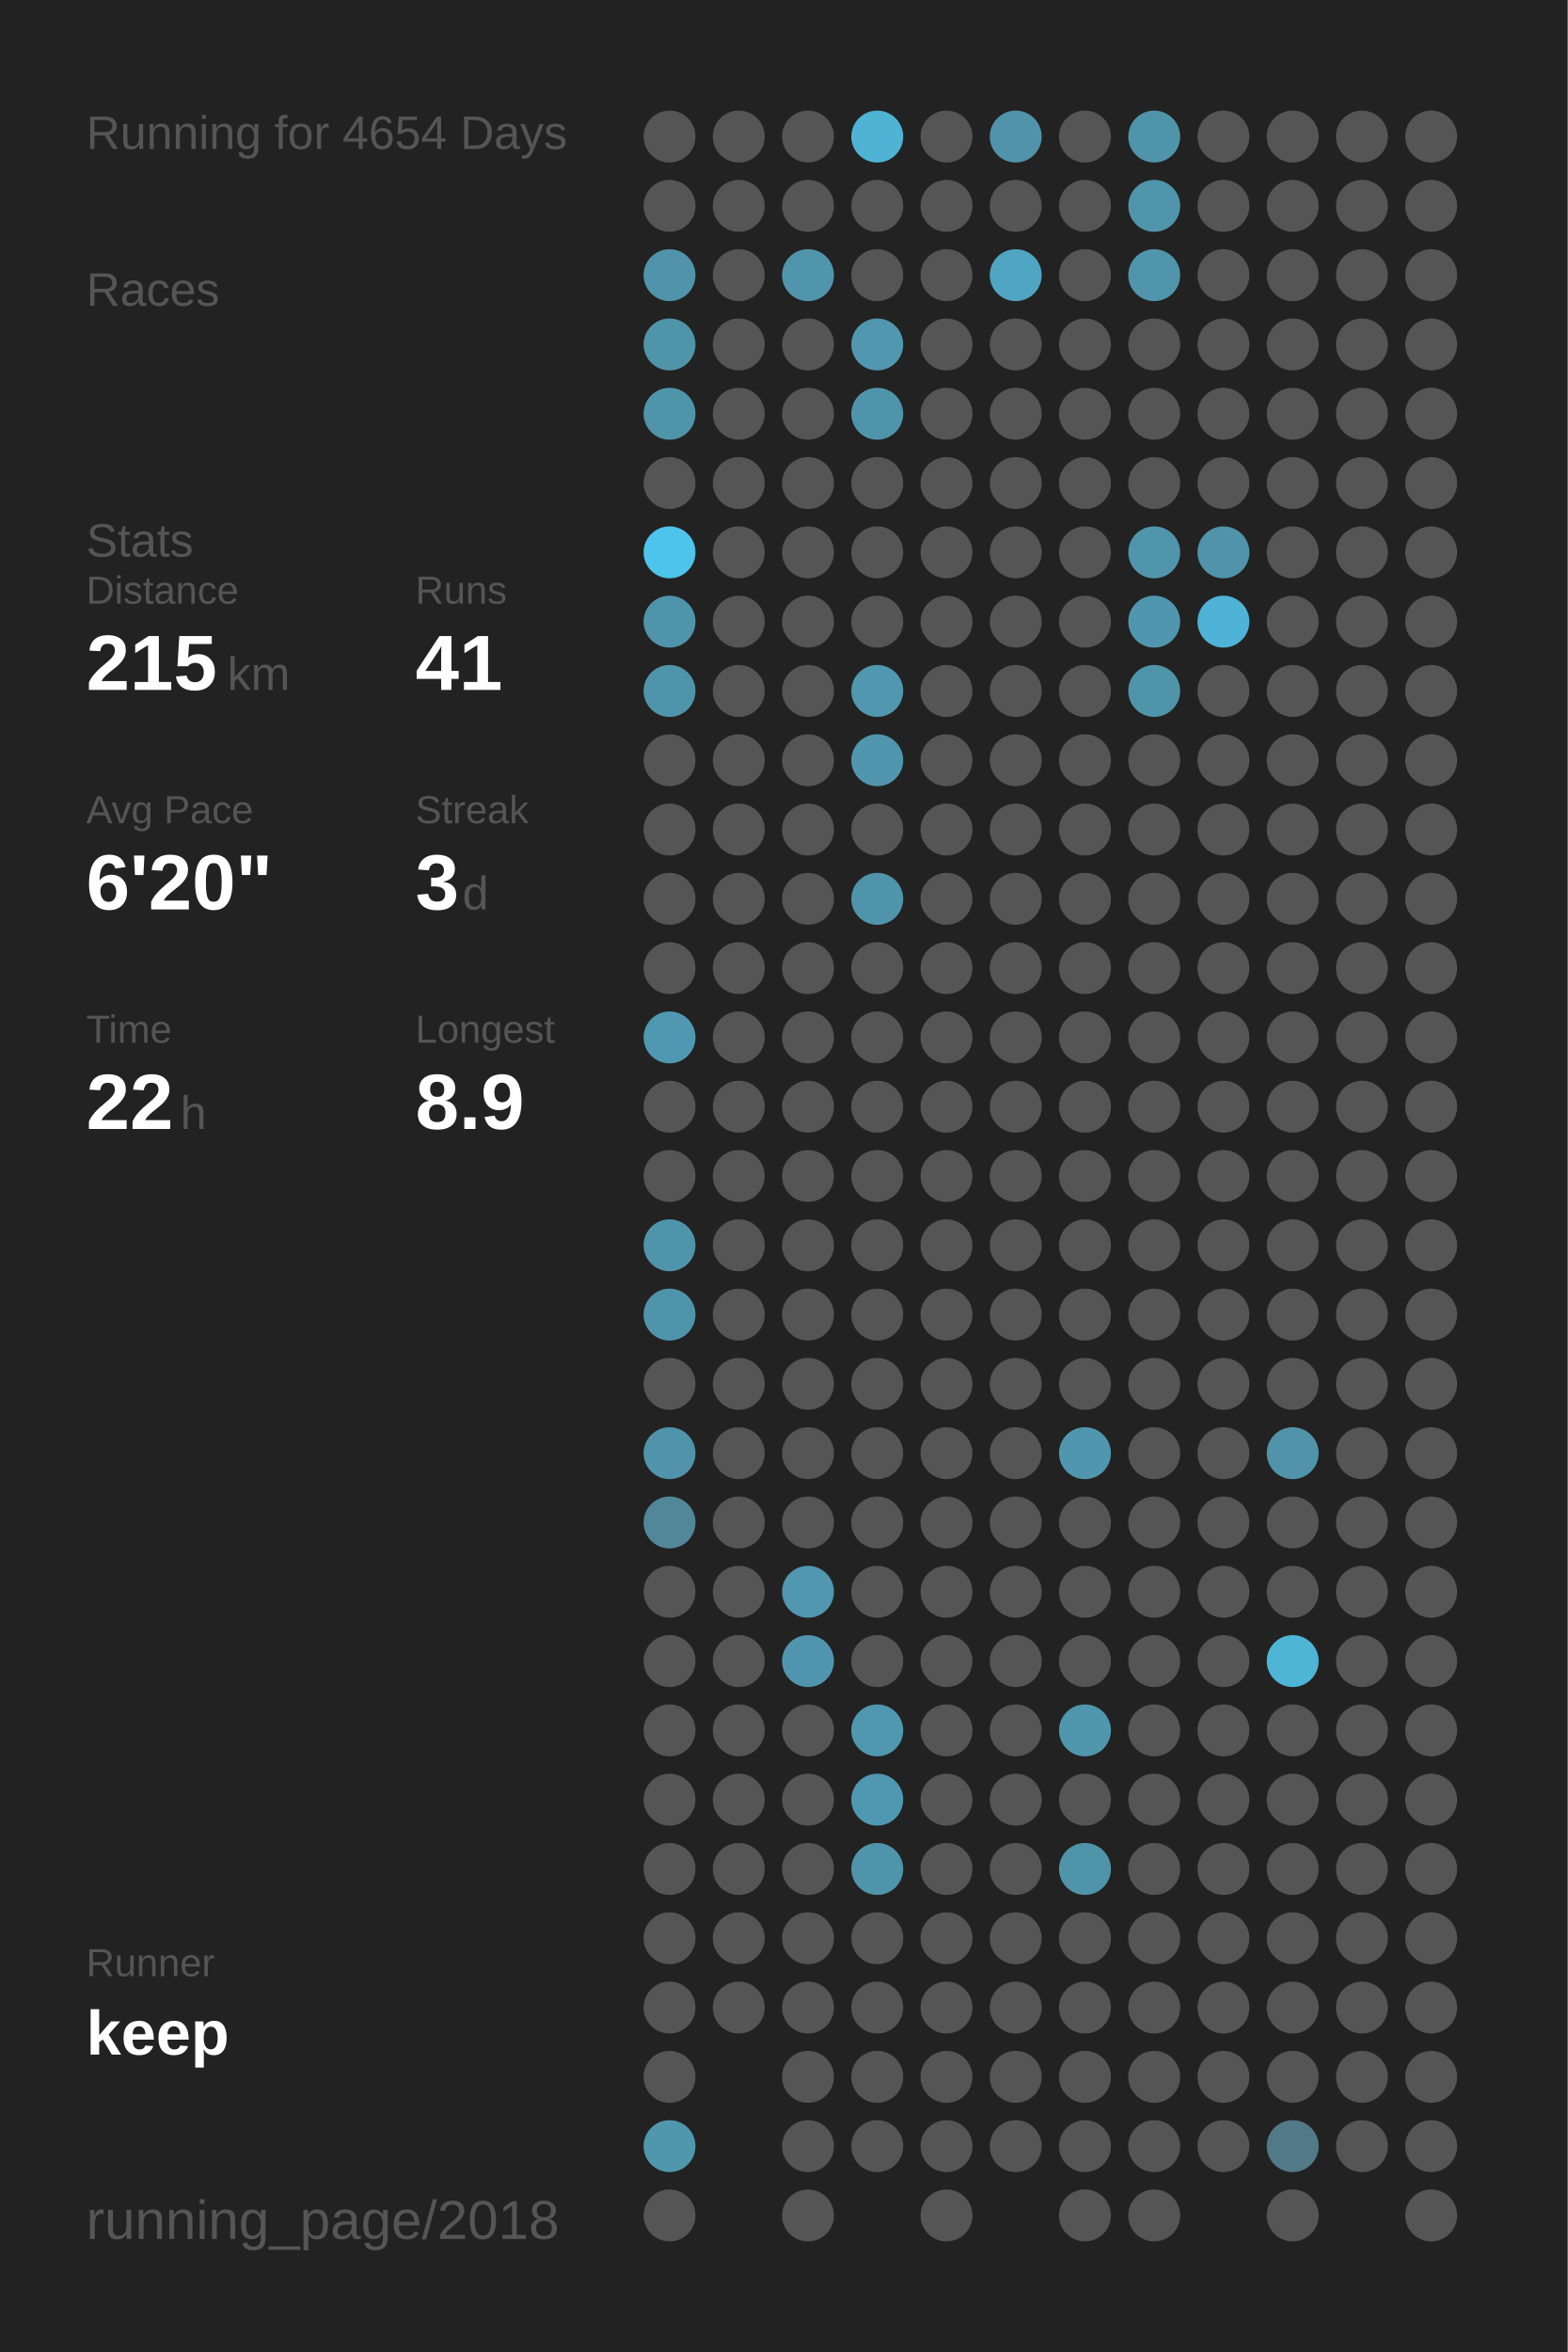
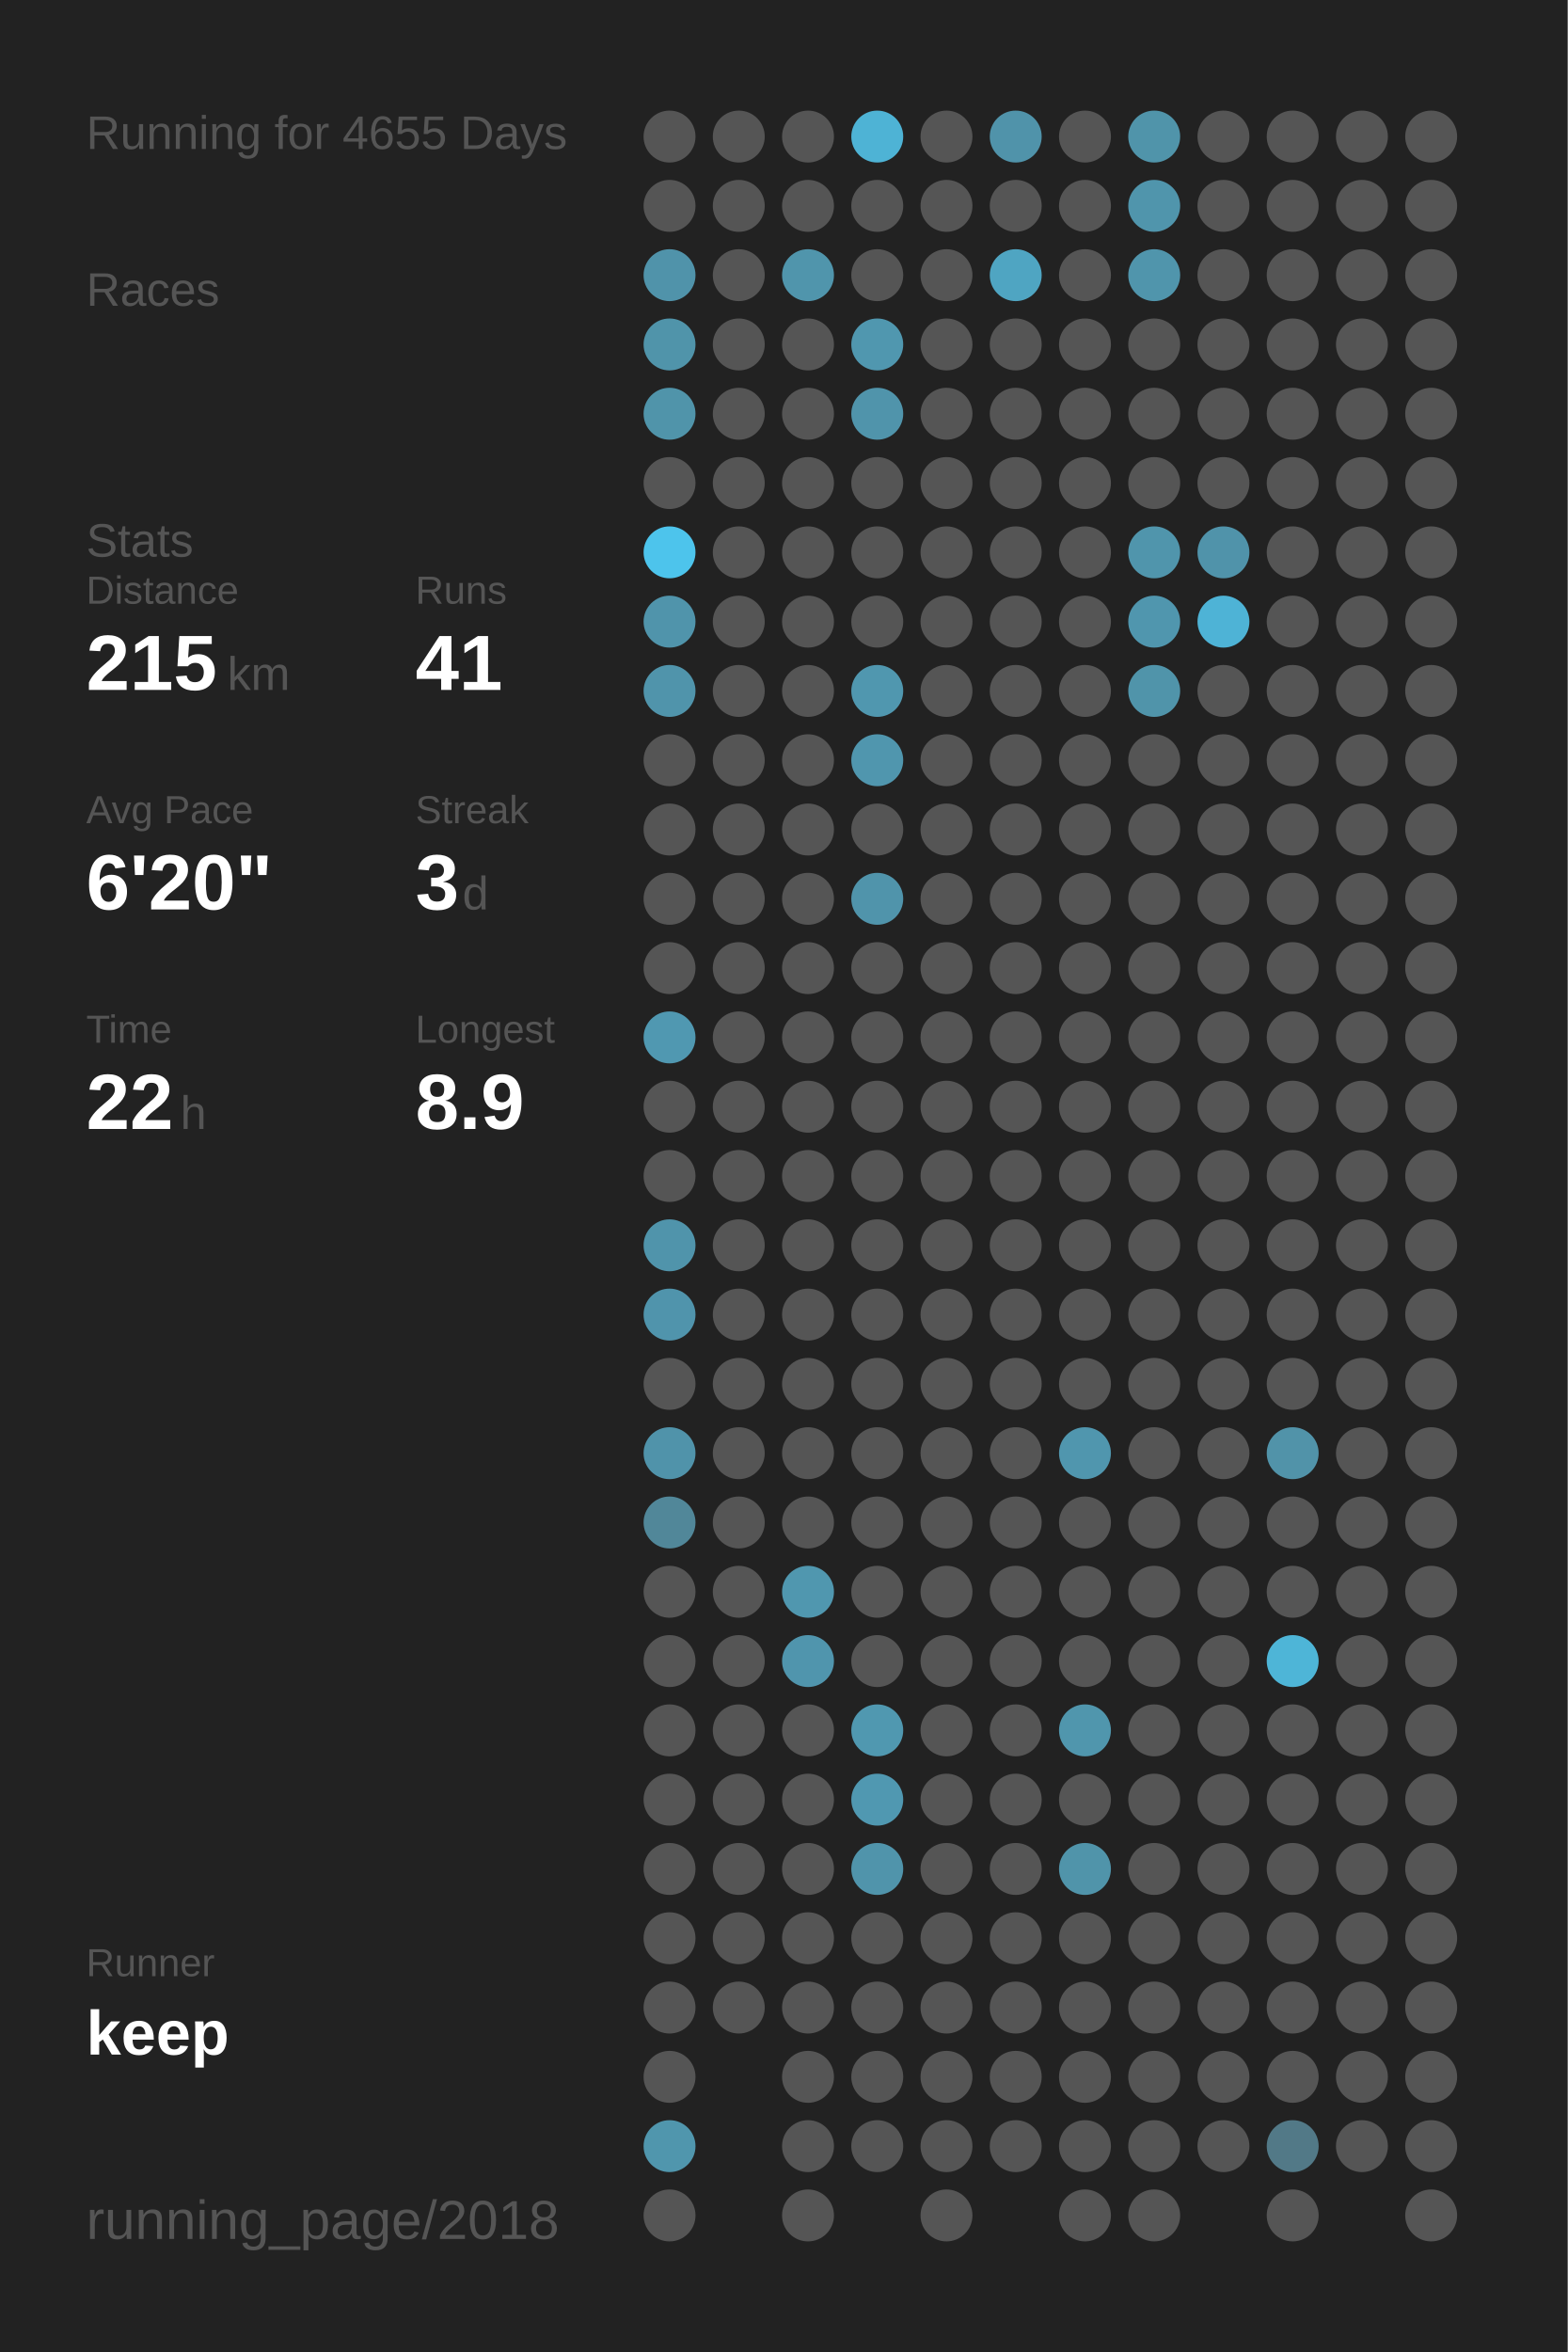
<svg xmlns="http://www.w3.org/2000/svg" baseProfile="full" height="300mm" version="1.1" viewBox="0,0,200,300" width="200mm">
  <defs />
  <rect fill="#222222" height="300" width="200" x="0" y="0" />
-   <text fill="#555555" style="font-size:6px; font-family:Arial;" x="11" y="19">Running for 4654 Days</text>
+   <text fill="#555555" style="font-size:6px; font-family:Arial;" x="11" y="19">Running for 4655 Days</text>
  <text fill="#555555" style="font-size:6px; font-family:Arial;" x="11" y="39">Races</text>
  <text fill="#555555" style="font-size:6px; font-family:Arial;" x="11" y="71">Stats</text>
  <text fill="#555555" style="font-size:5px; font-family:Arial;" x="11" y="77">Distance</text>
  <text fill="#FFFFFF" style="font-size:10px; font-family:Arial; font-weight:bold;" x="11" y="88">215</text>
  <text fill="#555555" style="font-size:6px; font-family:Arial;" x="29" y="88">km</text>
  <text fill="#555555" style="font-size:5px; font-family:Arial;" x="53" y="77">Runs</text>
  <text fill="#FFFFFF" style="font-size:10px; font-family:Arial; font-weight:bold;" x="53" y="88">41</text>
  <text fill="#555555" style="font-size:5px; font-family:Arial;" x="11" y="105">Avg Pace</text>
  <text fill="#FFFFFF" style="font-size:10px; font-family:Arial; font-weight:bold;" x="11" y="116">6'20"</text>
  <text fill="#555555" style="font-size:5px; font-family:Arial;" x="53" y="105">Streak</text>
  <text fill="#FFFFFF" style="font-size:10px; font-family:Arial; font-weight:bold;" x="53" y="116">3</text>
  <text fill="#555555" style="font-size:6px; font-family:Arial;" x="59" y="116">d</text>
  <text fill="#555555" style="font-size:5px; font-family:Arial;" x="11" y="133">Time</text>
  <text fill="#FFFFFF" style="font-size:10px; font-family:Arial; font-weight:bold;" x="11" y="144">22</text>
  <text fill="#555555" style="font-size:6px; font-family:Arial;" x="23" y="144">h</text>
  <text fill="#555555" style="font-size:5px; font-family:Arial;" x="53" y="133">Longest</text>
  <text fill="#FFFFFF" style="font-size:10px; font-family:Arial; font-weight:bold;" x="53" y="144">8.9</text>
  <text fill="#555555" style="font-size:5px; font-family:Arial;" x="11" y="252.065">Runner</text>
  <text fill="#FFFFFF" style="font-size:8px; font-family:Arial; font-weight:bold;" x="11" y="262.065">keep</text>
  <text fill="#555555" style="font-size:7px; font-family:Arial;" x="11" y="285.581">running_page/2018</text>
  <circle cx="85.417" cy="17.419" fill="#555555" r="3.312" />
  <circle cx="85.417" cy="26.258" fill="#555555" r="3.312" />
  <circle cx="85.417" cy="35.097" fill="#5093aa" r="3.312" />
  <circle cx="85.417" cy="43.935" fill="#5094aa" r="3.312" />
  <circle cx="85.417" cy="52.774" fill="#5094aa" r="3.312" />
  <circle cx="85.417" cy="61.613" fill="#555555" r="3.312" />
  <circle cx="85.417" cy="70.452" fill="#4dc4ec" r="3.312" />
  <circle cx="85.417" cy="79.29" fill="#5094ab" r="3.312" />
  <circle cx="85.417" cy="88.129" fill="#5094ab" r="3.312" />
  <circle cx="85.417" cy="96.968" fill="#555555" r="3.312" />
  <circle cx="85.417" cy="105.806" fill="#555555" r="3.312" />
  <circle cx="85.417" cy="114.645" fill="#555555" r="3.312" />
  <circle cx="85.417" cy="123.484" fill="#555555" r="3.312" />
  <circle cx="85.417" cy="132.323" fill="#5098b1" r="3.312" />
  <circle cx="85.417" cy="141.161" fill="#555555" r="3.312" />
  <circle cx="85.417" cy="150" fill="#555555" r="3.312" />
  <circle cx="85.417" cy="158.839" fill="#5094ab" r="3.312" />
  <circle cx="85.417" cy="167.677" fill="#5094ac" r="3.312" />
  <circle cx="85.417" cy="176.516" fill="#555555" r="3.312" />
  <circle cx="85.417" cy="185.355" fill="#5093aa" r="3.312" />
  <circle cx="85.417" cy="194.194" fill="#518799" r="3.312" />
  <circle cx="85.417" cy="203.032" fill="#555555" r="3.312" />
  <circle cx="85.417" cy="211.871" fill="#555555" r="3.312" />
  <circle cx="85.417" cy="220.71" fill="#555555" r="3.312" />
  <circle cx="85.417" cy="229.548" fill="#555555" r="3.312" />
  <circle cx="85.417" cy="238.387" fill="#555555" r="3.312" />
  <circle cx="85.417" cy="247.226" fill="#555555" r="3.312" />
  <circle cx="85.417" cy="256.065" fill="#555555" r="3.312" />
  <circle cx="85.417" cy="264.903" fill="#555555" r="3.312" />
  <circle cx="85.417" cy="273.742" fill="#5096ad" r="3.312" />
  <circle cx="85.417" cy="282.581" fill="#555555" r="3.312" />
  <circle cx="94.25" cy="17.419" fill="#555555" r="3.312" />
  <circle cx="94.25" cy="26.258" fill="#555555" r="3.312" />
  <circle cx="94.25" cy="35.097" fill="#555555" r="3.312" />
  <circle cx="94.25" cy="43.935" fill="#555555" r="3.312" />
  <circle cx="94.25" cy="52.774" fill="#555555" r="3.312" />
  <circle cx="94.25" cy="61.613" fill="#555555" r="3.312" />
  <circle cx="94.25" cy="70.452" fill="#555555" r="3.312" />
  <circle cx="94.25" cy="79.29" fill="#555555" r="3.312" />
  <circle cx="94.25" cy="88.129" fill="#555555" r="3.312" />
  <circle cx="94.25" cy="96.968" fill="#555555" r="3.312" />
  <circle cx="94.25" cy="105.806" fill="#555555" r="3.312" />
  <circle cx="94.25" cy="114.645" fill="#555555" r="3.312" />
  <circle cx="94.25" cy="123.484" fill="#555555" r="3.312" />
  <circle cx="94.25" cy="132.323" fill="#555555" r="3.312" />
  <circle cx="94.25" cy="141.161" fill="#555555" r="3.312" />
  <circle cx="94.25" cy="150" fill="#555555" r="3.312" />
  <circle cx="94.25" cy="158.839" fill="#555555" r="3.312" />
  <circle cx="94.25" cy="167.677" fill="#555555" r="3.312" />
  <circle cx="94.25" cy="176.516" fill="#555555" r="3.312" />
  <circle cx="94.25" cy="185.355" fill="#555555" r="3.312" />
  <circle cx="94.25" cy="194.194" fill="#555555" r="3.312" />
  <circle cx="94.25" cy="203.032" fill="#555555" r="3.312" />
  <circle cx="94.25" cy="211.871" fill="#555555" r="3.312" />
  <circle cx="94.25" cy="220.71" fill="#555555" r="3.312" />
  <circle cx="94.25" cy="229.548" fill="#555555" r="3.312" />
  <circle cx="94.25" cy="238.387" fill="#555555" r="3.312" />
  <circle cx="94.25" cy="247.226" fill="#555555" r="3.312" />
  <circle cx="94.25" cy="256.065" fill="#555555" r="3.312" />
  <circle cx="103.083" cy="17.419" fill="#555555" r="3.312" />
  <circle cx="103.083" cy="26.258" fill="#555555" r="3.312" />
  <circle cx="103.083" cy="35.097" fill="#5095ac" r="3.312" />
  <circle cx="103.083" cy="43.935" fill="#555555" r="3.312" />
  <circle cx="103.083" cy="52.774" fill="#555555" r="3.312" />
  <circle cx="103.083" cy="61.613" fill="#555555" r="3.312" />
  <circle cx="103.083" cy="70.452" fill="#555555" r="3.312" />
  <circle cx="103.083" cy="79.29" fill="#555555" r="3.312" />
  <circle cx="103.083" cy="88.129" fill="#555555" r="3.312" />
  <circle cx="103.083" cy="96.968" fill="#555555" r="3.312" />
  <circle cx="103.083" cy="105.806" fill="#555555" r="3.312" />
  <circle cx="103.083" cy="114.645" fill="#555555" r="3.312" />
  <circle cx="103.083" cy="123.484" fill="#555555" r="3.312" />
  <circle cx="103.083" cy="132.323" fill="#555555" r="3.312" />
  <circle cx="103.083" cy="141.161" fill="#555555" r="3.312" />
  <circle cx="103.083" cy="150" fill="#555555" r="3.312" />
  <circle cx="103.083" cy="158.839" fill="#555555" r="3.312" />
  <circle cx="103.083" cy="167.677" fill="#555555" r="3.312" />
  <circle cx="103.083" cy="176.516" fill="#555555" r="3.312" />
  <circle cx="103.083" cy="185.355" fill="#555555" r="3.312" />
  <circle cx="103.083" cy="194.194" fill="#555555" r="3.312" />
  <circle cx="103.083" cy="203.032" fill="#5097af" r="3.312" />
  <circle cx="103.083" cy="211.871" fill="#5095ad" r="3.312" />
  <circle cx="103.083" cy="220.71" fill="#555555" r="3.312" />
  <circle cx="103.083" cy="229.548" fill="#555555" r="3.312" />
  <circle cx="103.083" cy="238.387" fill="#555555" r="3.312" />
  <circle cx="103.083" cy="247.226" fill="#555555" r="3.312" />
  <circle cx="103.083" cy="256.065" fill="#555555" r="3.312" />
  <circle cx="103.083" cy="264.903" fill="#555555" r="3.312" />
  <circle cx="103.083" cy="273.742" fill="#555555" r="3.312" />
  <circle cx="103.083" cy="282.581" fill="#555555" r="3.312" />
  <circle cx="111.917" cy="17.419" fill="#4eb3d5" r="3.312" />
  <circle cx="111.917" cy="26.258" fill="#555555" r="3.312" />
  <circle cx="111.917" cy="35.097" fill="#555555" r="3.312" />
  <circle cx="111.917" cy="43.935" fill="#5097af" r="3.312" />
  <circle cx="111.917" cy="52.774" fill="#5094ab" r="3.312" />
  <circle cx="111.917" cy="61.613" fill="#555555" r="3.312" />
  <circle cx="111.917" cy="70.452" fill="#555555" r="3.312" />
  <circle cx="111.917" cy="79.29" fill="#555555" r="3.312" />
  <circle cx="111.917" cy="88.129" fill="#5097af" r="3.312" />
  <circle cx="111.917" cy="96.968" fill="#5096ae" r="3.312" />
  <circle cx="111.917" cy="105.806" fill="#555555" r="3.312" />
  <circle cx="111.917" cy="114.645" fill="#5094ab" r="3.312" />
  <circle cx="111.917" cy="123.484" fill="#555555" r="3.312" />
  <circle cx="111.917" cy="132.323" fill="#555555" r="3.312" />
  <circle cx="111.917" cy="141.161" fill="#555555" r="3.312" />
  <circle cx="111.917" cy="150" fill="#555555" r="3.312" />
  <circle cx="111.917" cy="158.839" fill="#555555" r="3.312" />
  <circle cx="111.917" cy="167.677" fill="#555555" r="3.312" />
  <circle cx="111.917" cy="176.516" fill="#555555" r="3.312" />
  <circle cx="111.917" cy="185.355" fill="#555555" r="3.312" />
  <circle cx="111.917" cy="194.194" fill="#555555" r="3.312" />
  <circle cx="111.917" cy="203.032" fill="#555555" r="3.312" />
  <circle cx="111.917" cy="211.871" fill="#555555" r="3.312" />
  <circle cx="111.917" cy="220.71" fill="#5098b0" r="3.312" />
  <circle cx="111.917" cy="229.548" fill="#5098b1" r="3.312" />
  <circle cx="111.917" cy="238.387" fill="#5094ab" r="3.312" />
  <circle cx="111.917" cy="247.226" fill="#555555" r="3.312" />
  <circle cx="111.917" cy="256.065" fill="#555555" r="3.312" />
  <circle cx="111.917" cy="264.903" fill="#555555" r="3.312" />
  <circle cx="111.917" cy="273.742" fill="#555555" r="3.312" />
  <circle cx="120.75" cy="17.419" fill="#555555" r="3.312" />
  <circle cx="120.75" cy="26.258" fill="#555555" r="3.312" />
  <circle cx="120.75" cy="35.097" fill="#555555" r="3.312" />
  <circle cx="120.75" cy="43.935" fill="#555555" r="3.312" />
  <circle cx="120.75" cy="52.774" fill="#555555" r="3.312" />
  <circle cx="120.75" cy="61.613" fill="#555555" r="3.312" />
  <circle cx="120.75" cy="70.452" fill="#555555" r="3.312" />
  <circle cx="120.75" cy="79.29" fill="#555555" r="3.312" />
  <circle cx="120.75" cy="88.129" fill="#555555" r="3.312" />
  <circle cx="120.75" cy="96.968" fill="#555555" r="3.312" />
  <circle cx="120.75" cy="105.806" fill="#555555" r="3.312" />
  <circle cx="120.75" cy="114.645" fill="#555555" r="3.312" />
  <circle cx="120.75" cy="123.484" fill="#555555" r="3.312" />
  <circle cx="120.75" cy="132.323" fill="#555555" r="3.312" />
  <circle cx="120.75" cy="141.161" fill="#555555" r="3.312" />
  <circle cx="120.75" cy="150" fill="#555555" r="3.312" />
  <circle cx="120.75" cy="158.839" fill="#555555" r="3.312" />
  <circle cx="120.75" cy="167.677" fill="#555555" r="3.312" />
  <circle cx="120.75" cy="176.516" fill="#555555" r="3.312" />
  <circle cx="120.75" cy="185.355" fill="#555555" r="3.312" />
  <circle cx="120.75" cy="194.194" fill="#555555" r="3.312" />
  <circle cx="120.75" cy="203.032" fill="#555555" r="3.312" />
  <circle cx="120.75" cy="211.871" fill="#555555" r="3.312" />
  <circle cx="120.75" cy="220.71" fill="#555555" r="3.312" />
  <circle cx="120.75" cy="229.548" fill="#555555" r="3.312" />
  <circle cx="120.75" cy="238.387" fill="#555555" r="3.312" />
  <circle cx="120.75" cy="247.226" fill="#555555" r="3.312" />
  <circle cx="120.75" cy="256.065" fill="#555555" r="3.312" />
  <circle cx="120.75" cy="264.903" fill="#555555" r="3.312" />
  <circle cx="120.75" cy="273.742" fill="#555555" r="3.312" />
  <circle cx="120.75" cy="282.581" fill="#555555" r="3.312" />
  <circle cx="129.583" cy="17.419" fill="#5093aa" r="3.312" />
  <circle cx="129.583" cy="26.258" fill="#555555" r="3.312" />
  <circle cx="129.583" cy="35.097" fill="#4fa5c2" r="3.312" />
  <circle cx="129.583" cy="43.935" fill="#555555" r="3.312" />
  <circle cx="129.583" cy="52.774" fill="#555555" r="3.312" />
  <circle cx="129.583" cy="61.613" fill="#555555" r="3.312" />
  <circle cx="129.583" cy="70.452" fill="#555555" r="3.312" />
  <circle cx="129.583" cy="79.29" fill="#555555" r="3.312" />
  <circle cx="129.583" cy="88.129" fill="#555555" r="3.312" />
  <circle cx="129.583" cy="96.968" fill="#555555" r="3.312" />
  <circle cx="129.583" cy="105.806" fill="#555555" r="3.312" />
  <circle cx="129.583" cy="114.645" fill="#555555" r="3.312" />
  <circle cx="129.583" cy="123.484" fill="#555555" r="3.312" />
  <circle cx="129.583" cy="132.323" fill="#555555" r="3.312" />
  <circle cx="129.583" cy="141.161" fill="#555555" r="3.312" />
  <circle cx="129.583" cy="150" fill="#555555" r="3.312" />
  <circle cx="129.583" cy="158.839" fill="#555555" r="3.312" />
  <circle cx="129.583" cy="167.677" fill="#555555" r="3.312" />
  <circle cx="129.583" cy="176.516" fill="#555555" r="3.312" />
  <circle cx="129.583" cy="185.355" fill="#555555" r="3.312" />
  <circle cx="129.583" cy="194.194" fill="#555555" r="3.312" />
  <circle cx="129.583" cy="203.032" fill="#555555" r="3.312" />
  <circle cx="129.583" cy="211.871" fill="#555555" r="3.312" />
  <circle cx="129.583" cy="220.71" fill="#555555" r="3.312" />
  <circle cx="129.583" cy="229.548" fill="#555555" r="3.312" />
  <circle cx="129.583" cy="238.387" fill="#555555" r="3.312" />
  <circle cx="129.583" cy="247.226" fill="#555555" r="3.312" />
  <circle cx="129.583" cy="256.065" fill="#555555" r="3.312" />
  <circle cx="129.583" cy="264.903" fill="#555555" r="3.312" />
  <circle cx="129.583" cy="273.742" fill="#555555" r="3.312" />
  <circle cx="138.417" cy="17.419" fill="#555555" r="3.312" />
  <circle cx="138.417" cy="26.258" fill="#555555" r="3.312" />
  <circle cx="138.417" cy="35.097" fill="#555555" r="3.312" />
  <circle cx="138.417" cy="43.935" fill="#555555" r="3.312" />
  <circle cx="138.417" cy="52.774" fill="#555555" r="3.312" />
  <circle cx="138.417" cy="61.613" fill="#555555" r="3.312" />
  <circle cx="138.417" cy="70.452" fill="#555555" r="3.312" />
  <circle cx="138.417" cy="79.29" fill="#555555" r="3.312" />
  <circle cx="138.417" cy="88.129" fill="#555555" r="3.312" />
  <circle cx="138.417" cy="96.968" fill="#555555" r="3.312" />
  <circle cx="138.417" cy="105.806" fill="#555555" r="3.312" />
  <circle cx="138.417" cy="114.645" fill="#555555" r="3.312" />
  <circle cx="138.417" cy="123.484" fill="#555555" r="3.312" />
  <circle cx="138.417" cy="132.323" fill="#555555" r="3.312" />
  <circle cx="138.417" cy="141.161" fill="#555555" r="3.312" />
  <circle cx="138.417" cy="150" fill="#555555" r="3.312" />
  <circle cx="138.417" cy="158.839" fill="#555555" r="3.312" />
  <circle cx="138.417" cy="167.677" fill="#555555" r="3.312" />
  <circle cx="138.417" cy="176.516" fill="#555555" r="3.312" />
  <circle cx="138.417" cy="185.355" fill="#5096ae" r="3.312" />
  <circle cx="138.417" cy="194.194" fill="#555555" r="3.312" />
  <circle cx="138.417" cy="203.032" fill="#555555" r="3.312" />
  <circle cx="138.417" cy="211.871" fill="#555555" r="3.312" />
  <circle cx="138.417" cy="220.71" fill="#5096ad" r="3.312" />
  <circle cx="138.417" cy="229.548" fill="#555555" r="3.312" />
  <circle cx="138.417" cy="238.387" fill="#5094aa" r="3.312" />
  <circle cx="138.417" cy="247.226" fill="#555555" r="3.312" />
  <circle cx="138.417" cy="256.065" fill="#555555" r="3.312" />
  <circle cx="138.417" cy="264.903" fill="#555555" r="3.312" />
  <circle cx="138.417" cy="273.742" fill="#555555" r="3.312" />
  <circle cx="138.417" cy="282.581" fill="#555555" r="3.312" />
  <circle cx="147.25" cy="17.419" fill="#5094aa" r="3.312" />
  <circle cx="147.25" cy="26.258" fill="#5095ac" r="3.312" />
  <circle cx="147.25" cy="35.097" fill="#5095ac" r="3.312" />
  <circle cx="147.25" cy="43.935" fill="#555555" r="3.312" />
  <circle cx="147.25" cy="52.774" fill="#555555" r="3.312" />
  <circle cx="147.25" cy="61.613" fill="#555555" r="3.312" />
  <circle cx="147.25" cy="70.452" fill="#5095ac" r="3.312" />
  <circle cx="147.25" cy="79.29" fill="#5096ae" r="3.312" />
  <circle cx="147.25" cy="88.129" fill="#5094aa" r="3.312" />
  <circle cx="147.25" cy="96.968" fill="#555555" r="3.312" />
  <circle cx="147.25" cy="105.806" fill="#555555" r="3.312" />
  <circle cx="147.25" cy="114.645" fill="#555555" r="3.312" />
  <circle cx="147.25" cy="123.484" fill="#555555" r="3.312" />
  <circle cx="147.25" cy="132.323" fill="#555555" r="3.312" />
  <circle cx="147.25" cy="141.161" fill="#555555" r="3.312" />
  <circle cx="147.25" cy="150" fill="#555555" r="3.312" />
  <circle cx="147.25" cy="158.839" fill="#555555" r="3.312" />
  <circle cx="147.25" cy="167.677" fill="#555555" r="3.312" />
  <circle cx="147.25" cy="176.516" fill="#555555" r="3.312" />
  <circle cx="147.25" cy="185.355" fill="#555555" r="3.312" />
  <circle cx="147.25" cy="194.194" fill="#555555" r="3.312" />
  <circle cx="147.25" cy="203.032" fill="#555555" r="3.312" />
  <circle cx="147.25" cy="211.871" fill="#555555" r="3.312" />
  <circle cx="147.25" cy="220.71" fill="#555555" r="3.312" />
  <circle cx="147.25" cy="229.548" fill="#555555" r="3.312" />
  <circle cx="147.25" cy="238.387" fill="#555555" r="3.312" />
  <circle cx="147.25" cy="247.226" fill="#555555" r="3.312" />
  <circle cx="147.25" cy="256.065" fill="#555555" r="3.312" />
  <circle cx="147.25" cy="264.903" fill="#555555" r="3.312" />
  <circle cx="147.25" cy="273.742" fill="#555555" r="3.312" />
  <circle cx="147.25" cy="282.581" fill="#555555" r="3.312" />
  <circle cx="156.083" cy="17.419" fill="#555555" r="3.312" />
  <circle cx="156.083" cy="26.258" fill="#555555" r="3.312" />
  <circle cx="156.083" cy="35.097" fill="#555555" r="3.312" />
  <circle cx="156.083" cy="43.935" fill="#555555" r="3.312" />
  <circle cx="156.083" cy="52.774" fill="#555555" r="3.312" />
  <circle cx="156.083" cy="61.613" fill="#555555" r="3.312" />
  <circle cx="156.083" cy="70.452" fill="#5093aa" r="3.312" />
  <circle cx="156.083" cy="79.29" fill="#4eb3d6" r="3.312" />
  <circle cx="156.083" cy="88.129" fill="#555555" r="3.312" />
  <circle cx="156.083" cy="96.968" fill="#555555" r="3.312" />
  <circle cx="156.083" cy="105.806" fill="#555555" r="3.312" />
  <circle cx="156.083" cy="114.645" fill="#555555" r="3.312" />
  <circle cx="156.083" cy="123.484" fill="#555555" r="3.312" />
  <circle cx="156.083" cy="132.323" fill="#555555" r="3.312" />
  <circle cx="156.083" cy="141.161" fill="#555555" r="3.312" />
  <circle cx="156.083" cy="150" fill="#555555" r="3.312" />
  <circle cx="156.083" cy="158.839" fill="#555555" r="3.312" />
  <circle cx="156.083" cy="167.677" fill="#555555" r="3.312" />
  <circle cx="156.083" cy="176.516" fill="#555555" r="3.312" />
  <circle cx="156.083" cy="185.355" fill="#555555" r="3.312" />
  <circle cx="156.083" cy="194.194" fill="#555555" r="3.312" />
  <circle cx="156.083" cy="203.032" fill="#555555" r="3.312" />
  <circle cx="156.083" cy="211.871" fill="#555555" r="3.312" />
  <circle cx="156.083" cy="220.71" fill="#555555" r="3.312" />
  <circle cx="156.083" cy="229.548" fill="#555555" r="3.312" />
  <circle cx="156.083" cy="238.387" fill="#555555" r="3.312" />
  <circle cx="156.083" cy="247.226" fill="#555555" r="3.312" />
  <circle cx="156.083" cy="256.065" fill="#555555" r="3.312" />
  <circle cx="156.083" cy="264.903" fill="#555555" r="3.312" />
  <circle cx="156.083" cy="273.742" fill="#555555" r="3.312" />
  <circle cx="164.917" cy="17.419" fill="#555555" r="3.312" />
  <circle cx="164.917" cy="26.258" fill="#555555" r="3.312" />
  <circle cx="164.917" cy="35.097" fill="#555555" r="3.312" />
  <circle cx="164.917" cy="43.935" fill="#555555" r="3.312" />
  <circle cx="164.917" cy="52.774" fill="#555555" r="3.312" />
  <circle cx="164.917" cy="61.613" fill="#555555" r="3.312" />
  <circle cx="164.917" cy="70.452" fill="#555555" r="3.312" />
  <circle cx="164.917" cy="79.29" fill="#555555" r="3.312" />
  <circle cx="164.917" cy="88.129" fill="#555555" r="3.312" />
  <circle cx="164.917" cy="96.968" fill="#555555" r="3.312" />
  <circle cx="164.917" cy="105.806" fill="#555555" r="3.312" />
  <circle cx="164.917" cy="114.645" fill="#555555" r="3.312" />
  <circle cx="164.917" cy="123.484" fill="#555555" r="3.312" />
  <circle cx="164.917" cy="132.323" fill="#555555" r="3.312" />
  <circle cx="164.917" cy="141.161" fill="#555555" r="3.312" />
  <circle cx="164.917" cy="150" fill="#555555" r="3.312" />
  <circle cx="164.917" cy="158.839" fill="#555555" r="3.312" />
  <circle cx="164.917" cy="167.677" fill="#555555" r="3.312" />
  <circle cx="164.917" cy="176.516" fill="#555555" r="3.312" />
  <circle cx="164.917" cy="185.355" fill="#5193a9" r="3.312" />
  <circle cx="164.917" cy="194.194" fill="#555555" r="3.312" />
  <circle cx="164.917" cy="203.032" fill="#555555" r="3.312" />
  <circle cx="164.917" cy="211.871" fill="#4eb5d7" r="3.312" />
  <circle cx="164.917" cy="220.71" fill="#555555" r="3.312" />
  <circle cx="164.917" cy="229.548" fill="#555555" r="3.312" />
  <circle cx="164.917" cy="238.387" fill="#555555" r="3.312" />
  <circle cx="164.917" cy="247.226" fill="#555555" r="3.312" />
  <circle cx="164.917" cy="256.065" fill="#555555" r="3.312" />
  <circle cx="164.917" cy="264.903" fill="#555555" r="3.312" />
  <circle cx="164.917" cy="273.742" fill="#527987" r="3.312" />
  <circle cx="164.917" cy="282.581" fill="#555555" r="3.312" />
  <circle cx="173.75" cy="17.419" fill="#555555" r="3.312" />
  <circle cx="173.75" cy="26.258" fill="#555555" r="3.312" />
  <circle cx="173.75" cy="35.097" fill="#555555" r="3.312" />
  <circle cx="173.75" cy="43.935" fill="#555555" r="3.312" />
  <circle cx="173.75" cy="52.774" fill="#555555" r="3.312" />
  <circle cx="173.75" cy="61.613" fill="#555555" r="3.312" />
  <circle cx="173.75" cy="70.452" fill="#555555" r="3.312" />
  <circle cx="173.75" cy="79.29" fill="#555555" r="3.312" />
  <circle cx="173.75" cy="88.129" fill="#555555" r="3.312" />
  <circle cx="173.75" cy="96.968" fill="#555555" r="3.312" />
  <circle cx="173.75" cy="105.806" fill="#555555" r="3.312" />
  <circle cx="173.75" cy="114.645" fill="#555555" r="3.312" />
  <circle cx="173.75" cy="123.484" fill="#555555" r="3.312" />
  <circle cx="173.75" cy="132.323" fill="#555555" r="3.312" />
  <circle cx="173.75" cy="141.161" fill="#555555" r="3.312" />
  <circle cx="173.75" cy="150" fill="#555555" r="3.312" />
  <circle cx="173.75" cy="158.839" fill="#555555" r="3.312" />
  <circle cx="173.75" cy="167.677" fill="#555555" r="3.312" />
  <circle cx="173.75" cy="176.516" fill="#555555" r="3.312" />
  <circle cx="173.75" cy="185.355" fill="#555555" r="3.312" />
  <circle cx="173.75" cy="194.194" fill="#555555" r="3.312" />
  <circle cx="173.75" cy="203.032" fill="#555555" r="3.312" />
  <circle cx="173.75" cy="211.871" fill="#555555" r="3.312" />
  <circle cx="173.75" cy="220.71" fill="#555555" r="3.312" />
  <circle cx="173.75" cy="229.548" fill="#555555" r="3.312" />
  <circle cx="173.75" cy="238.387" fill="#555555" r="3.312" />
  <circle cx="173.75" cy="247.226" fill="#555555" r="3.312" />
  <circle cx="173.75" cy="256.065" fill="#555555" r="3.312" />
  <circle cx="173.75" cy="264.903" fill="#555555" r="3.312" />
  <circle cx="173.75" cy="273.742" fill="#555555" r="3.312" />
  <circle cx="182.583" cy="17.419" fill="#555555" r="3.312" />
  <circle cx="182.583" cy="26.258" fill="#555555" r="3.312" />
  <circle cx="182.583" cy="35.097" fill="#555555" r="3.312" />
  <circle cx="182.583" cy="43.935" fill="#555555" r="3.312" />
  <circle cx="182.583" cy="52.774" fill="#555555" r="3.312" />
  <circle cx="182.583" cy="61.613" fill="#555555" r="3.312" />
  <circle cx="182.583" cy="70.452" fill="#555555" r="3.312" />
  <circle cx="182.583" cy="79.29" fill="#555555" r="3.312" />
  <circle cx="182.583" cy="88.129" fill="#555555" r="3.312" />
  <circle cx="182.583" cy="96.968" fill="#555555" r="3.312" />
  <circle cx="182.583" cy="105.806" fill="#555555" r="3.312" />
  <circle cx="182.583" cy="114.645" fill="#555555" r="3.312" />
  <circle cx="182.583" cy="123.484" fill="#555555" r="3.312" />
  <circle cx="182.583" cy="132.323" fill="#555555" r="3.312" />
  <circle cx="182.583" cy="141.161" fill="#555555" r="3.312" />
  <circle cx="182.583" cy="150" fill="#555555" r="3.312" />
  <circle cx="182.583" cy="158.839" fill="#555555" r="3.312" />
  <circle cx="182.583" cy="167.677" fill="#555555" r="3.312" />
  <circle cx="182.583" cy="176.516" fill="#555555" r="3.312" />
  <circle cx="182.583" cy="185.355" fill="#555555" r="3.312" />
  <circle cx="182.583" cy="194.194" fill="#555555" r="3.312" />
  <circle cx="182.583" cy="203.032" fill="#555555" r="3.312" />
  <circle cx="182.583" cy="211.871" fill="#555555" r="3.312" />
  <circle cx="182.583" cy="220.71" fill="#555555" r="3.312" />
  <circle cx="182.583" cy="229.548" fill="#555555" r="3.312" />
  <circle cx="182.583" cy="238.387" fill="#555555" r="3.312" />
  <circle cx="182.583" cy="247.226" fill="#555555" r="3.312" />
  <circle cx="182.583" cy="256.065" fill="#555555" r="3.312" />
  <circle cx="182.583" cy="264.903" fill="#555555" r="3.312" />
  <circle cx="182.583" cy="273.742" fill="#555555" r="3.312" />
  <circle cx="182.583" cy="282.581" fill="#555555" r="3.312" />
</svg>
